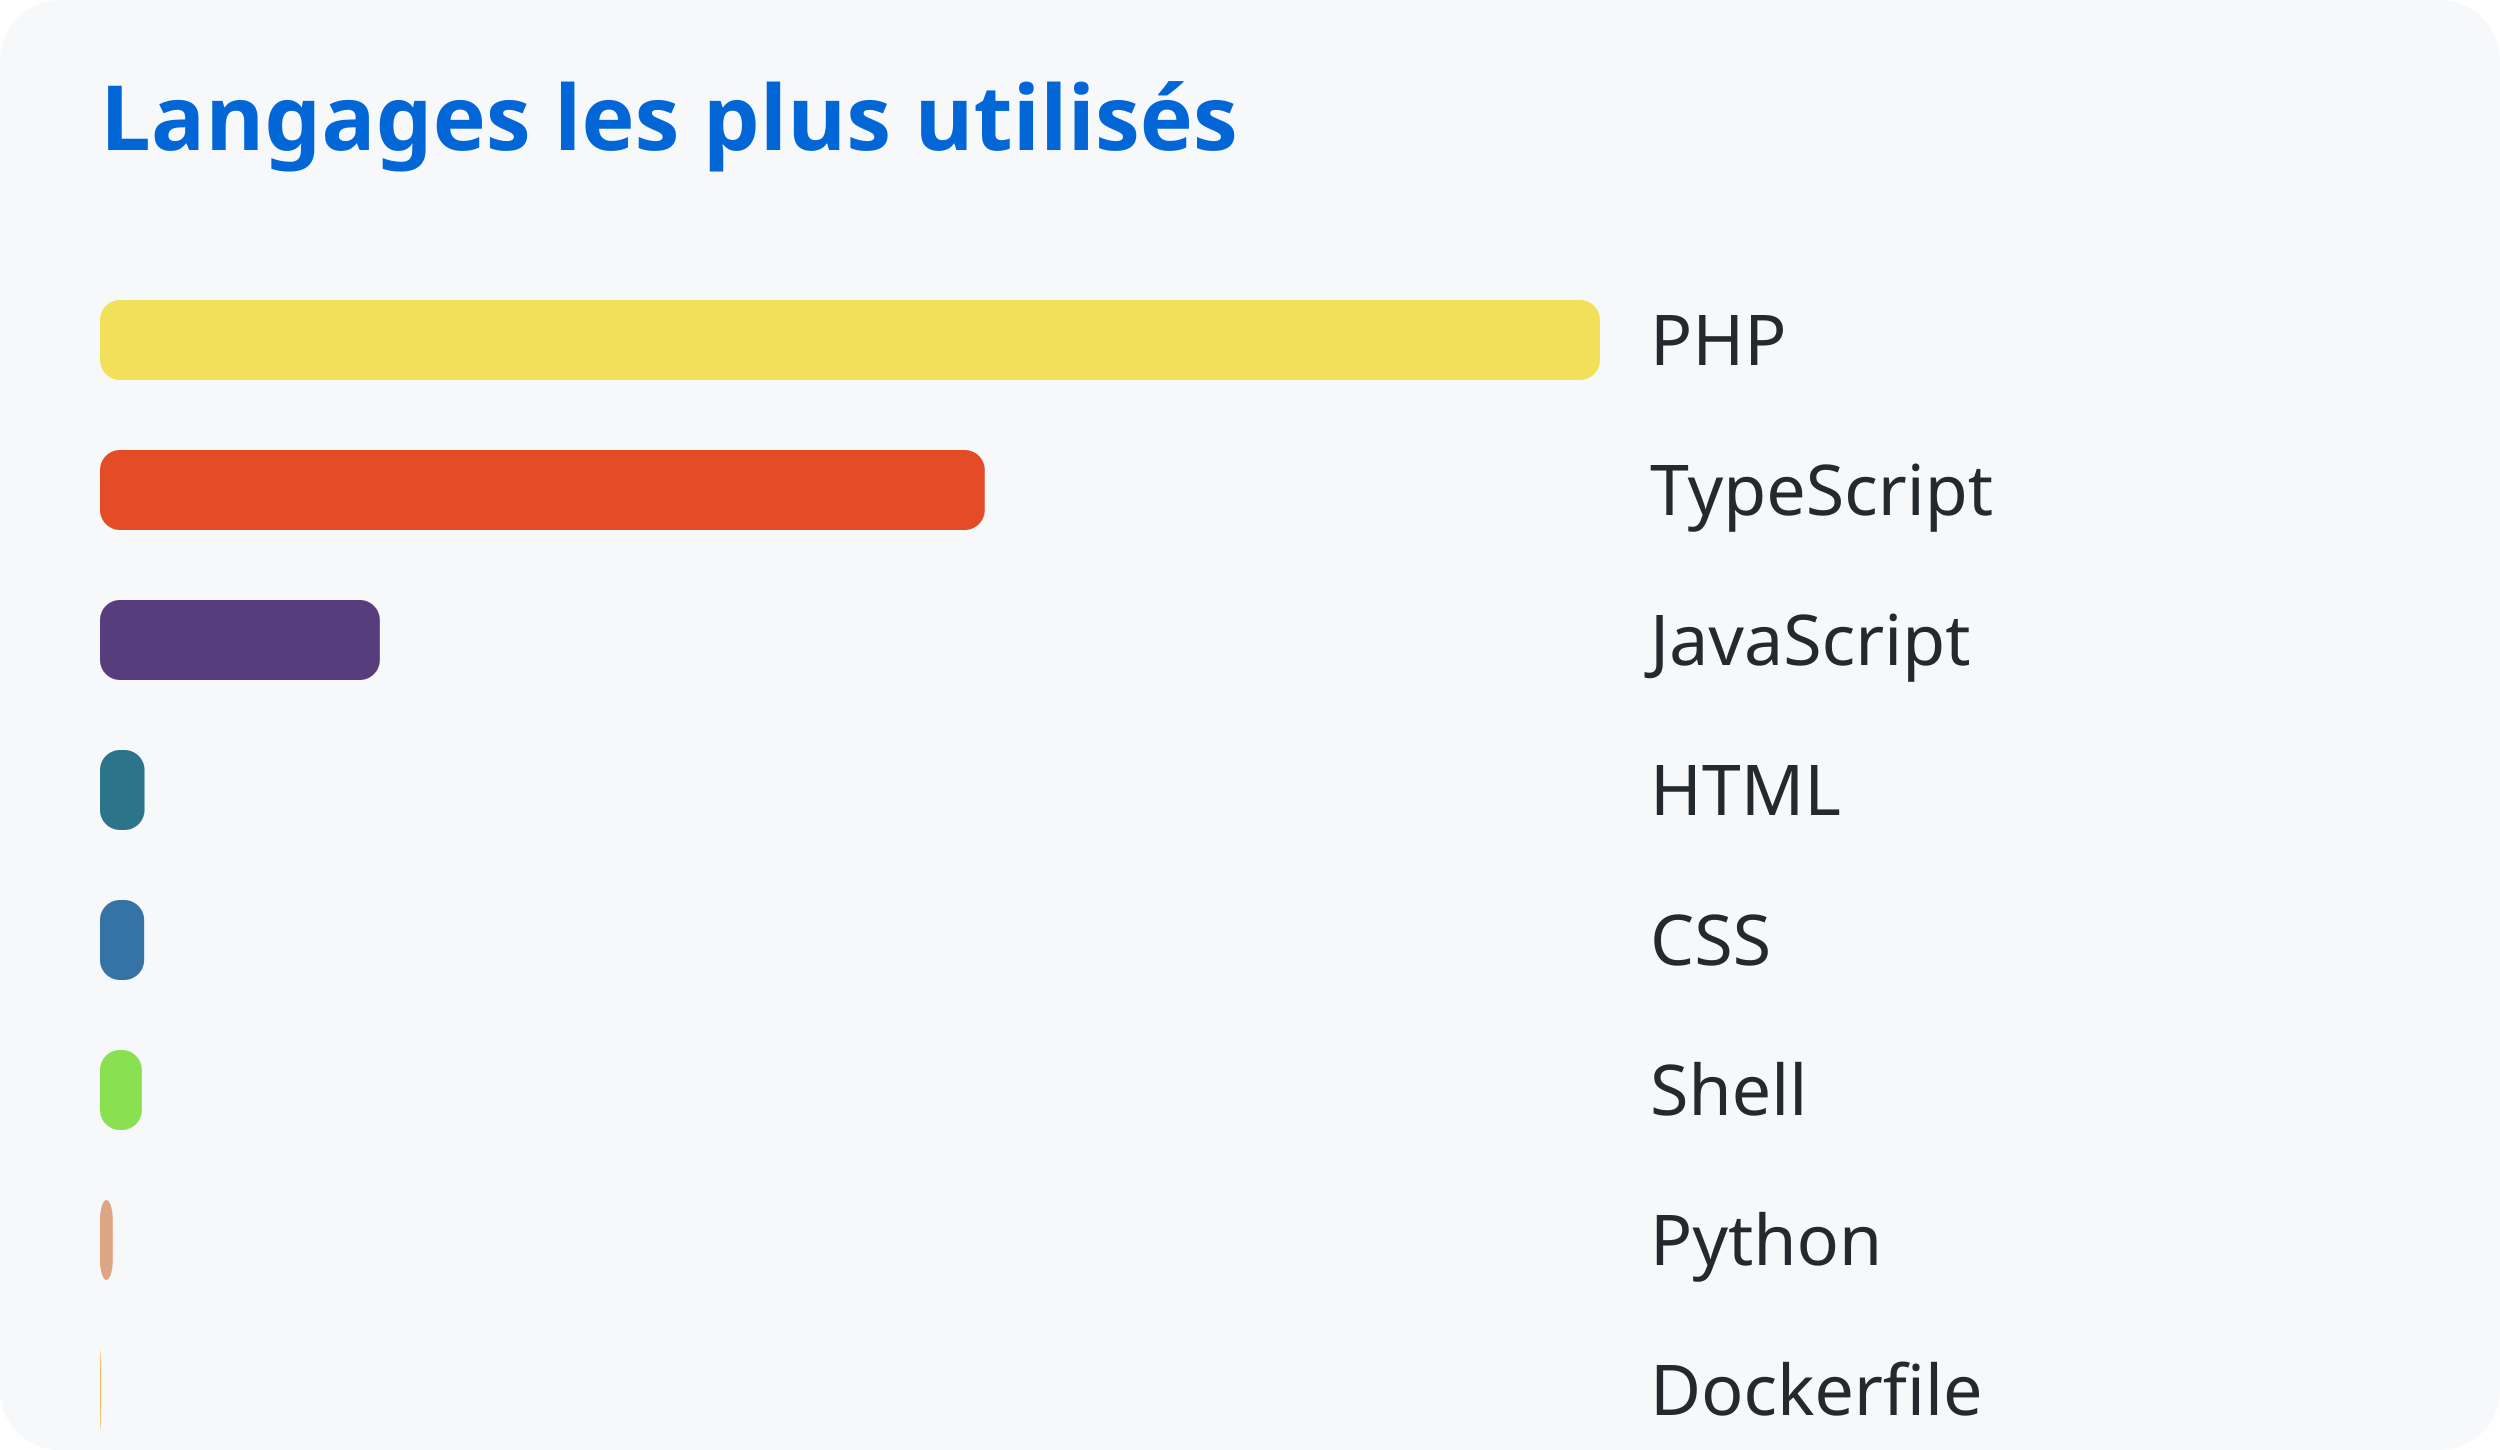
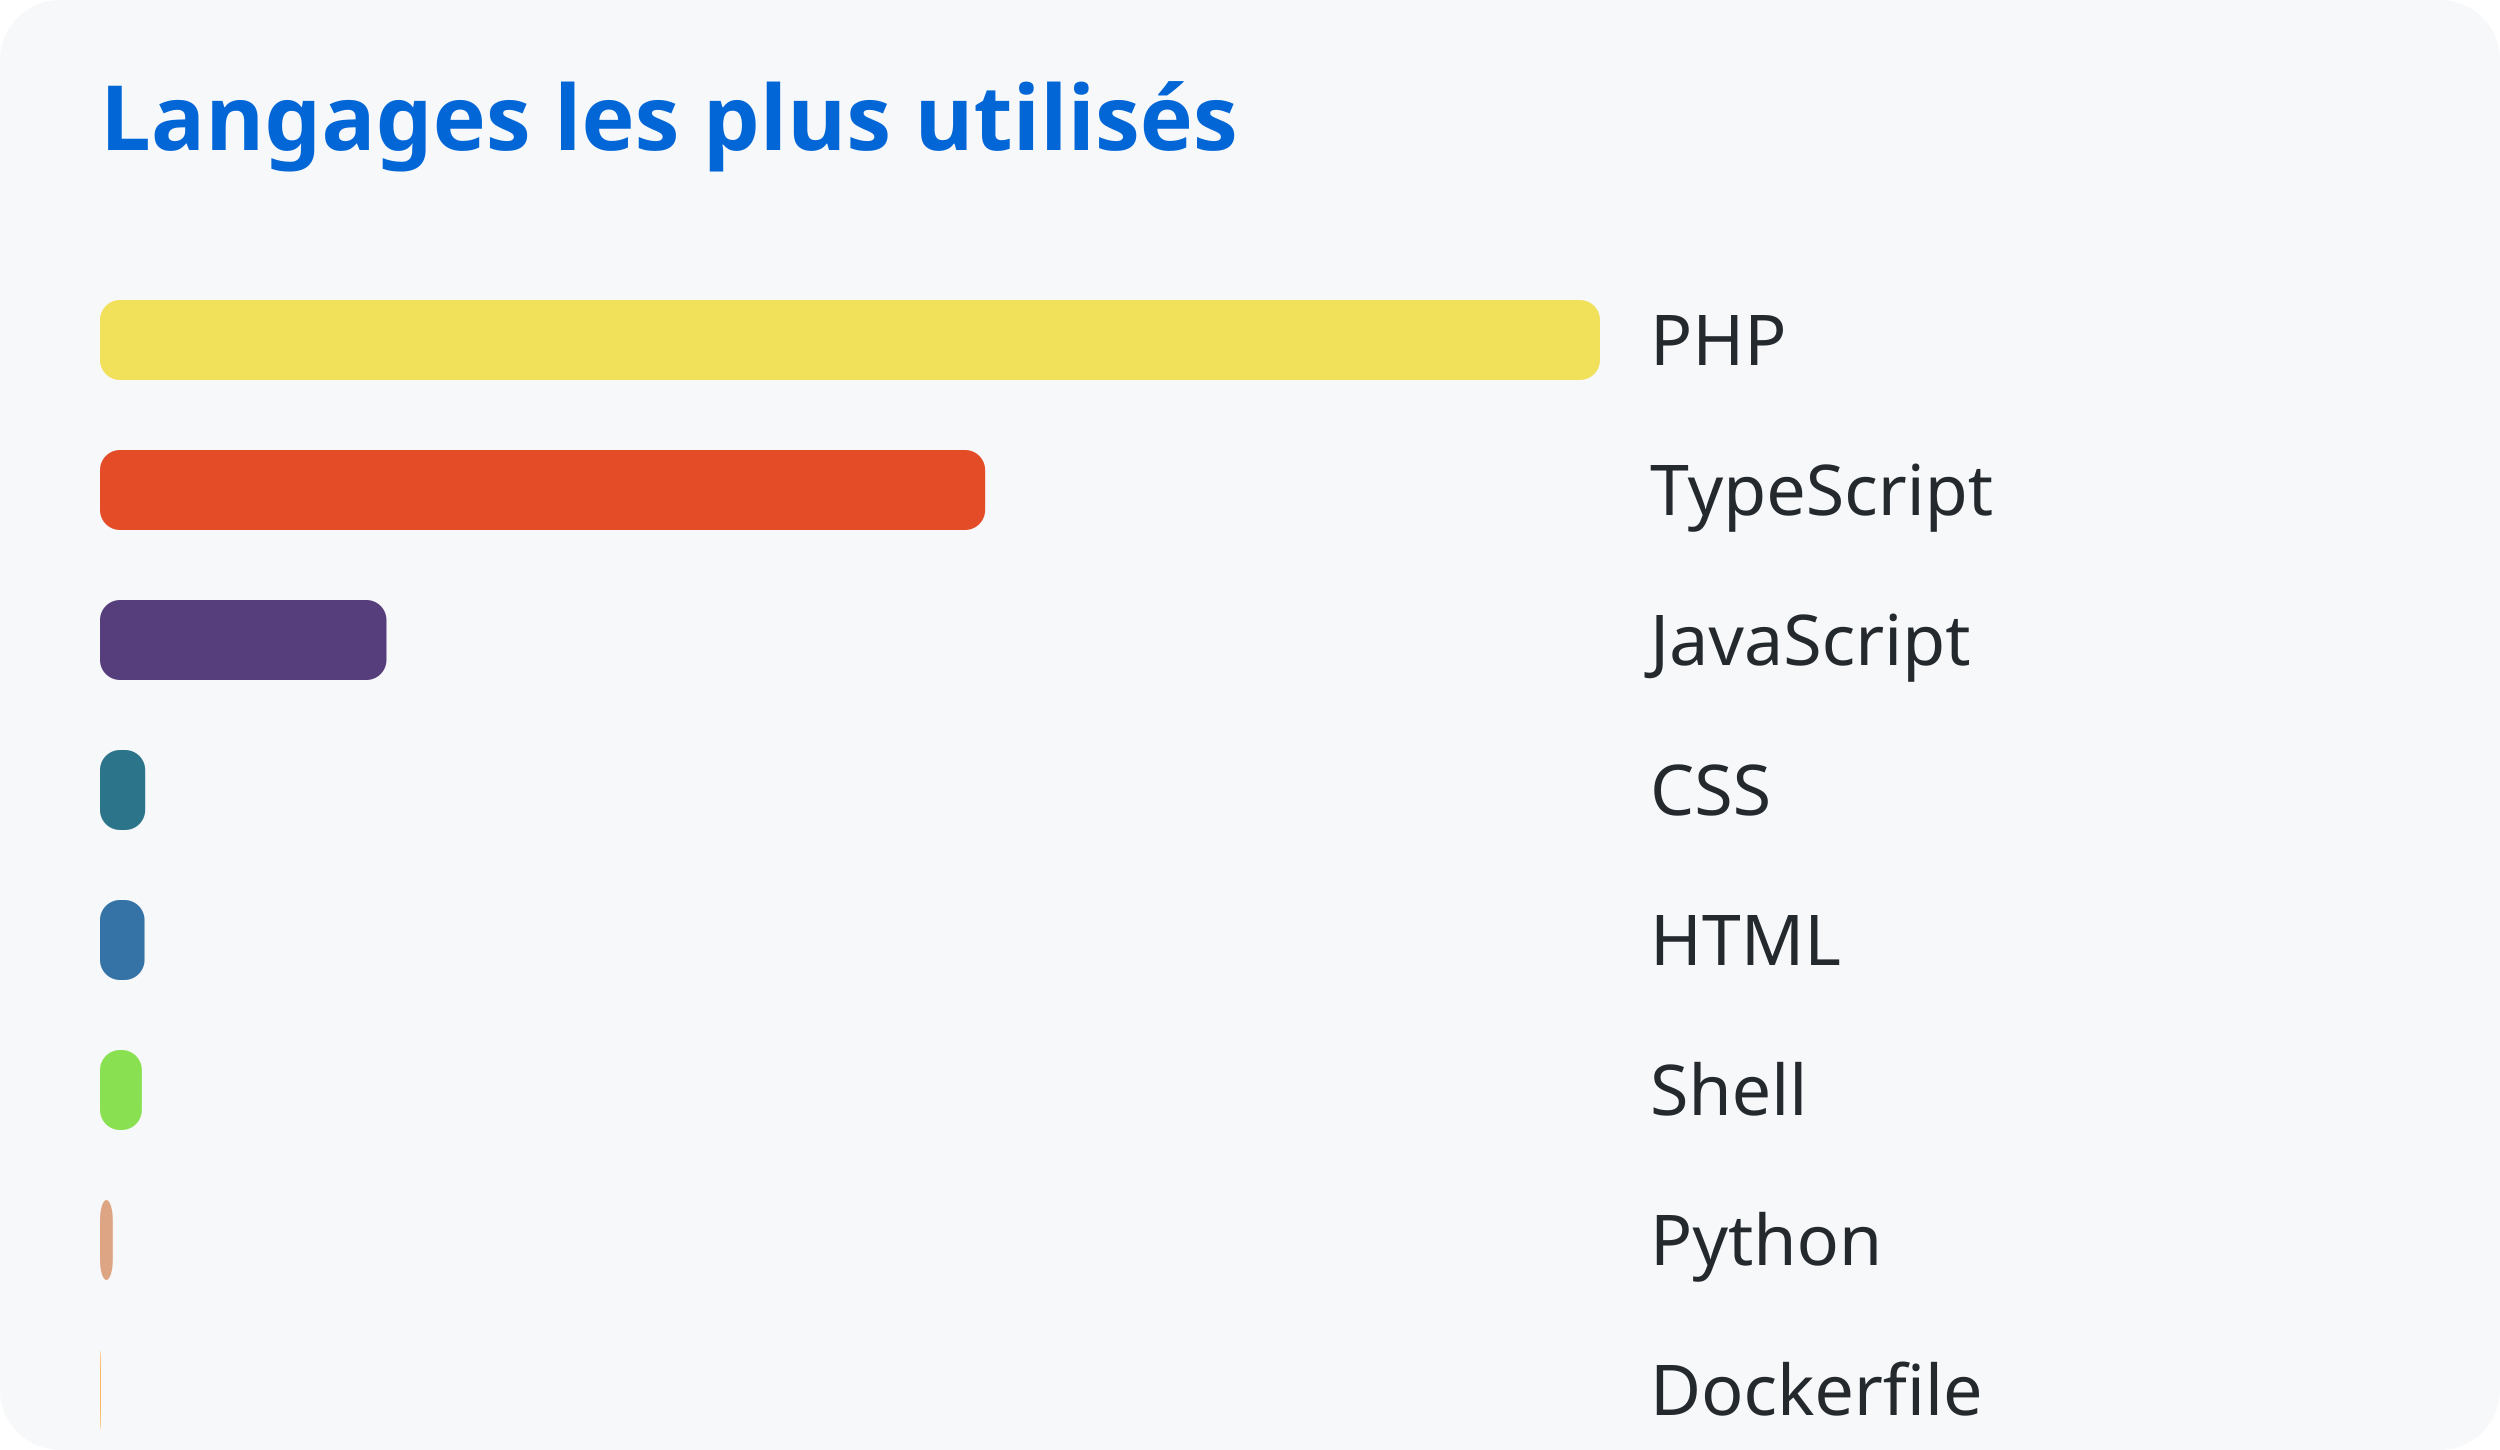
<svg xmlns="http://www.w3.org/2000/svg" width="500" height="290">
  <style>
      text { font-family: system-ui, sans-serif; }
      .title { fill: #0366d6; font-size: 18px; font-weight: bold; }
      .lang { fill: #24292e; font-size: 14px; }
    </style>
  <rect width="100%" height="100%" fill="#f6f8fa" rx="12" />
  <text x="20" y="30" class="title">Langages les plus utilisés</text>
  <rect x="20" y="60" width="300.0" height="16" rx="4" fill="#f1e05a" />
  <text x="330" y="73" class="lang">PHP</text>
-   <rect x="20" y="90" width="176.952" height="16" rx="4" fill="#e34c26" />
+   <rect x="20" y="90" width="177.032" height="16" rx="4" fill="#e34c26" />
  <text x="330" y="103" class="lang">TypeScript</text>
-   <rect x="20" y="120" width="55.962" height="16" rx="4" fill="#563d7c" />
+   <rect x="20" y="120" width="57.294" height="16" rx="4" fill="#563d7c" />
  <text x="330" y="133" class="lang">JavaScript</text>
-   <rect x="20" y="150" width="8.908" height="16" rx="4" fill="#2b7489" />
-   <text x="330" y="163" class="lang">HTML</text>
-   <rect x="20" y="180" width="8.833" height="16" rx="4" fill="#3572a5" />
-   <text x="330" y="193" class="lang">CSS</text>
+   <rect x="20" y="150" width="9.039" height="16" rx="4" fill="#2b7489" />
+   <text x="330" y="163" class="lang">CSS</text>
+   <rect x="20" y="180" width="8.908" height="16" rx="4" fill="#3572a5" />
+   <text x="330" y="193" class="lang">HTML</text>
  <rect x="20" y="210" width="8.368" height="16" rx="4" fill="#89e051" />
  <text x="330" y="223" class="lang">Shell</text>
  <rect x="20" y="240" width="2.56" height="16" rx="4" fill="#dea584" />
  <text x="330" y="253" class="lang">Python</text>
  <rect x="20" y="270" width="0.17" height="16" rx="4" fill="#ffac45" />
  <text x="330" y="283" class="lang">Dockerfile</text>
</svg>
